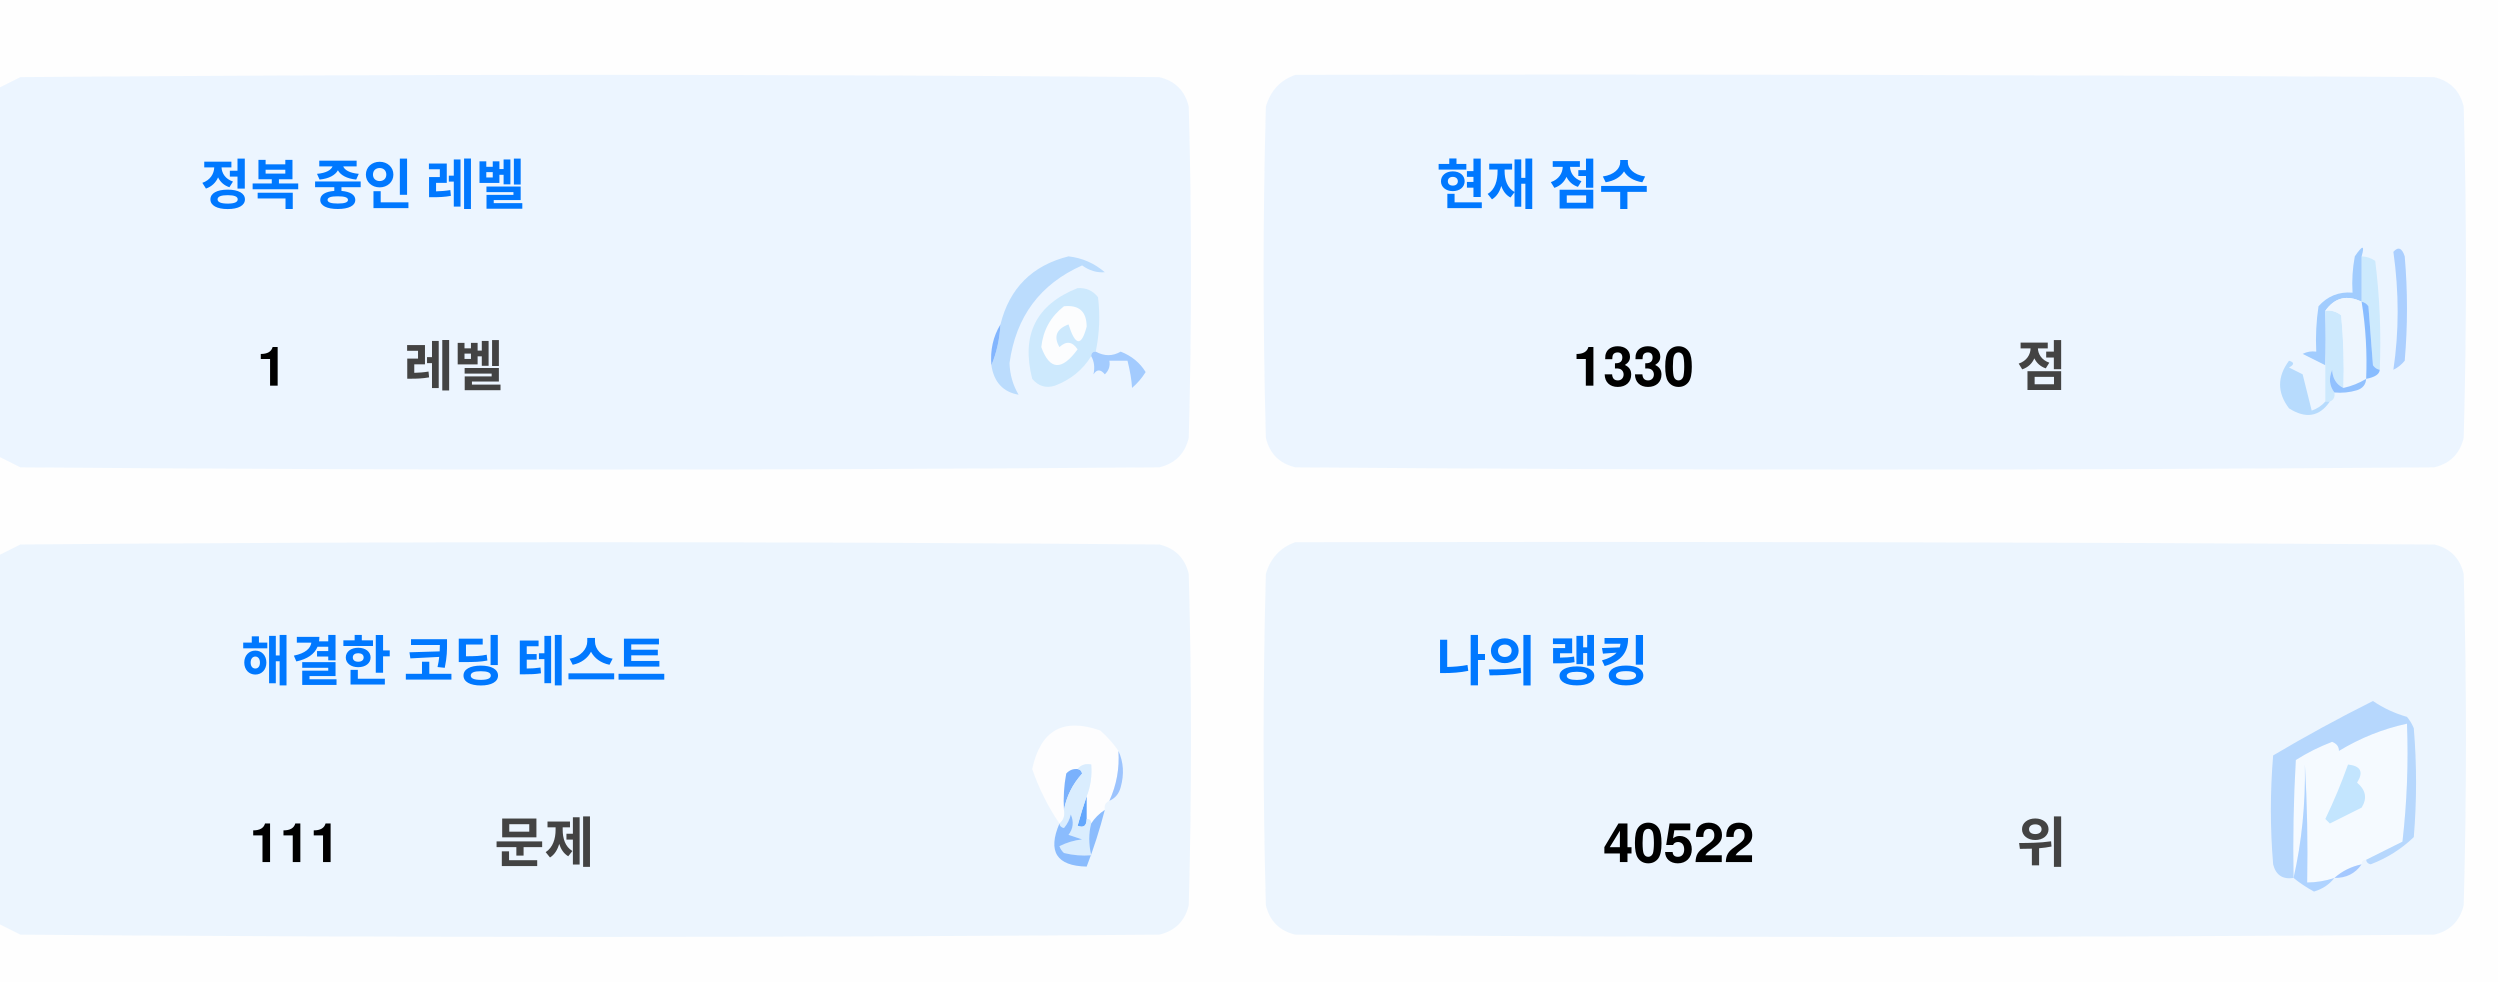
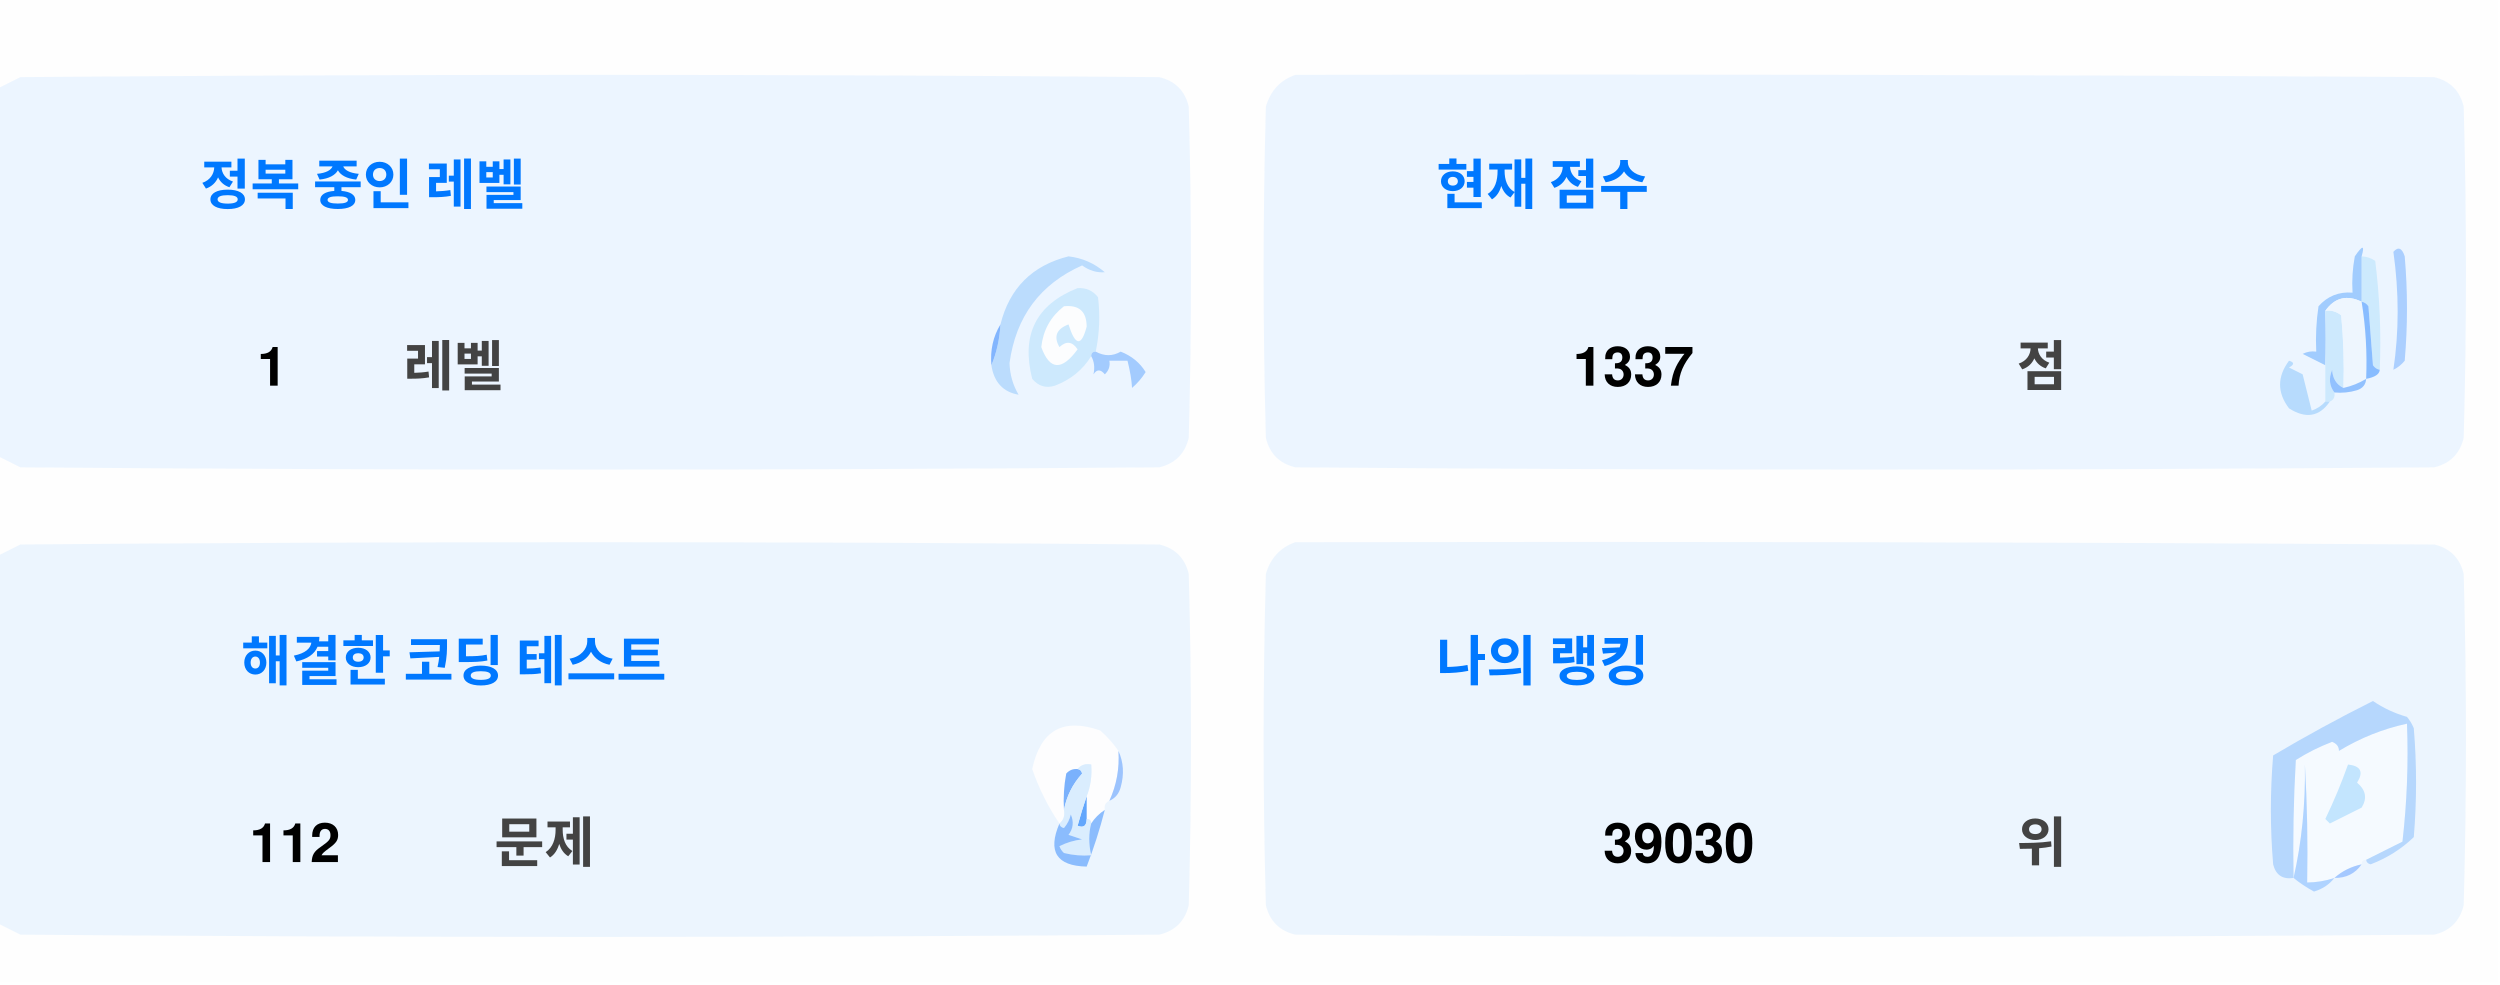
<svg xmlns="http://www.w3.org/2000/svg" version="1.1" width="551px" height="217px" style="shape-rendering:geometricPrecision; text-rendering:geometricPrecision; image-rendering:optimizeQuality; fill-rule:evenodd; clip-rule:evenodd">
  <style>.title {fill: #434343;font-size: 1rem;line-height: 1.5rem;font-weight: bold;font-family: -apple-system, BlinkMacSystemFont, Segoe UI, Helvetica, Arial, sans-serif, Apple Color Emoji, Segoe UI Emoji;}.desc {fill: #434343;font-size: 2.5rem;font-weight: bold;line-height: 1.5rem;font-family: -apple-system, BlinkMacSystemFont, Segoe UI, Helvetica, Arial, sans-serif, Apple Color Emoji, Segoe UI Emoji;}.desc-2 {fill: #434343;font-size: 1rem;font-weight: bold;line-height: 1.5rem;font-family: -apple-system, BlinkMacSystemFont, Segoe UI, Helvetica, Arial, sans-serif, Apple Color Emoji, Segoe UI Emoji;}.text, .desc {animation: twinkling 4s ease-in-out infinite;}@keyframes twinkling {40% { opacity: 1; }50% { opacity: 0.5; }60% { opacity: 1; }70% { opacity: 0.5; }80% { opacity: 1; }}</style>
  <g>
    <path style="opacity:1" fill="#fefefe" d="M -0.5,-0.5 C 183.167,-0.5 366.833,-0.5 550.5,-0.5C 550.5,71.833 550.5,144.167 550.5,216.5C 366.833,216.5 183.167,216.5 -0.5,216.5C -0.5,212.167 -0.5,207.833 -0.5,203.5C 1.14,204.32 2.807,205.153 4.5,206C 88.167,206.667 171.833,206.667 255.5,206C 259,205.167 261.167,203 262,199.5C 262.667,175.167 262.667,150.833 262,126.5C 261.167,123 259,120.833 255.5,120C 171.833,119.333 88.167,119.333 4.5,120C 2.807,120.847 1.14,121.68 -0.5,122.5C -0.5,115.167 -0.5,107.833 -0.5,100.5C 1.14,101.32 2.807,102.153 4.5,103C 88.167,103.667 171.833,103.667 255.5,103C 259,102.167 261.167,100 262,96.5C 262.667,72.167 262.667,47.833 262,23.5C 261.167,20 259,17.833 255.5,17C 171.833,16.333 88.167,16.333 4.5,17C 2.807,17.847 1.14,18.68 -0.5,19.5C -0.5,12.833 -0.5,6.167 -0.5,-0.5 Z" />
  </g>
  <g>
    <path style="opacity:1" fill="#ecf5ff" d="M -0.5,100.5 C -0.5,73.5 -0.5,46.5 -0.5,19.5C 1.14,18.68 2.807,17.847 4.5,17C 88.167,16.333 171.833,16.333 255.5,17C 259,17.833 261.167,20 262,23.5C 262.667,47.833 262.667,72.167 262,96.5C 261.167,100 259,102.167 255.5,103C 171.833,103.667 88.167,103.667 4.5,103C 2.807,102.153 1.14,101.32 -0.5,100.5 Z" />
  </g>
  <g>
    <path style="opacity:1" fill="#ecf5ff" d="M 285.5,16.5 C 369.167,16.333 452.834,16.5 536.5,17C 540,17.833 542.167,20 543,23.5C 543.667,47.833 543.667,72.167 543,96.5C 542.167,100 540,102.167 536.5,103C 452.833,103.667 369.167,103.667 285.5,103C 282,102.167 279.833,100 279,96.5C 278.333,72.167 278.333,47.833 279,23.5C 280.018,19.985 282.185,17.652 285.5,16.5 Z" />
  </g>
  <g>
    <path style="opacity:1" fill="#cdeafd" d="M 520.5,56.5 C 521.583,56.539 522.583,56.873 523.5,57.5C 524.498,65.472 524.831,73.472 524.5,81.5C 523.883,81.389 523.383,81.056 523,80.5C 522.667,76.167 522.333,71.833 522,67.5C 521.617,66.944 521.117,66.611 520.5,66.5C 520.5,63.167 520.5,59.833 520.5,56.5 Z" />
  </g>
  <g>
    <path style="opacity:1" fill="#abcfff" d="M 527.5,55.5 C 528.566,54.308 529.399,54.641 530,56.5C 530.667,64.167 530.667,71.833 530,79.5C 529.311,80.357 528.478,81.023 527.5,81.5C 528.758,73.08 528.758,64.414 527.5,55.5 Z" />
  </g>
  <g>
    <path style="opacity:1" fill="#bbdcfd" d="M 218.5,80.5 C 219.657,77.727 220.324,74.727 220.5,71.5C 222.49,63.51 227.49,58.51 235.5,56.5C 238.528,56.847 241.194,58.014 243.5,60C 241.744,60.141 240.078,59.641 238.5,58.5C 229.247,62.607 223.914,69.773 222.5,80C 222.565,82.526 223.232,84.859 224.5,87C 221.07,86.397 219.07,84.231 218.5,80.5 Z" />
  </g>
  <g>
    <path style="opacity:1" fill="#cde9fd" d="M 241.5,77.5 C 240.833,77.5 240.5,77.833 240.5,78.5C 238.628,81.529 235.961,83.695 232.5,85C 230.536,85.624 228.869,85.124 227.5,83.5C 225.021,73.791 228.354,67.124 237.5,63.5C 239.374,63.39 240.874,64.056 242,65.5C 242.497,69.524 242.331,73.524 241.5,77.5 Z" />
  </g>
  <g>
    <path style="opacity:1" fill="#fcfdfe" d="M 234.5,67.5 C 237.826,67.162 239.493,68.662 239.5,72C 238.334,76.434 237,76.267 235.5,71.5C 232.832,72.515 232.166,74.182 233.5,76.5C 235.017,75.089 236.351,75.256 237.5,77C 234.006,81.771 231.34,81.605 229.5,76.5C 229.904,72.771 231.571,69.771 234.5,67.5 Z" />
  </g>
  <g>
    <path style="opacity:1" fill="#a1ccfe" d="M 520.5,56.5 C 520.5,59.833 520.5,63.167 520.5,66.5C 517.238,64.922 514.572,65.589 512.5,68.5C 512.617,72.81 512.617,76.81 512.5,80.5C 510.86,79.68 509.193,78.847 507.5,78C 508.448,77.517 509.448,77.35 510.5,77.5C 510.335,74.15 510.502,70.817 511,67.5C 512.995,65.253 515.495,64.253 518.5,64.5C 518.336,61.813 518.503,59.146 519,56.5C 520.731,53.969 521.231,53.969 520.5,56.5 Z" />
  </g>
  <g>
    <path style="opacity:1" fill="#cde9fd" d="M 512.5,68.5 C 513.822,68.33 514.989,68.663 516,69.5C 516.499,74.823 516.666,80.156 516.5,85.5C 514.955,84.77 514.122,83.437 514,81.5C 513.22,83.387 513.387,85.054 514.5,86.5C 514.672,87.492 514.338,88.158 513.5,88.5C 513.167,88.5 512.833,88.5 512.5,88.5C 512.5,85.833 512.5,83.167 512.5,80.5C 512.617,76.81 512.617,72.81 512.5,68.5 Z" />
  </g>
  <g>
    <path style="opacity:1" fill="#eef6fe" d="M 520.5,66.5 C 521.407,72.106 521.74,77.773 521.5,83.5C 519.95,84.441 518.284,85.108 516.5,85.5C 516.666,80.156 516.499,74.823 516,69.5C 514.989,68.663 513.822,68.33 512.5,68.5C 514.572,65.589 517.238,64.922 520.5,66.5 Z" />
  </g>
  <g>
    <path style="opacity:1" fill="#88bcff" d="M 520.5,66.5 C 521.117,66.611 521.617,66.944 522,67.5C 522.333,71.833 522.667,76.167 523,80.5C 523.383,81.056 523.883,81.389 524.5,81.5C 524.445,82.469 523.445,83.136 521.5,83.5C 521.74,77.773 521.407,72.106 520.5,66.5 Z" />
  </g>
  <g>
    <path style="opacity:1" fill="#82b5fe" d="M 220.5,71.5 C 220.324,74.727 219.657,77.727 218.5,80.5C 218.215,77.171 218.882,74.171 220.5,71.5 Z" />
  </g>
  <g>
    <path style="opacity:1" fill="#a3cbfe" d="M 240.5,78.5 C 240.5,77.833 240.833,77.5 241.5,77.5C 243.391,78.536 245.224,78.536 247,77.5C 249.391,78.429 251.225,79.929 252.5,82C 251.681,83.319 250.681,84.486 249.5,85.5C 249.409,83.777 249.075,81.777 248.5,79.5C 247.167,79.5 245.833,79.5 244.5,79.5C 244.719,80.675 244.386,81.675 243.5,82.5C 242.575,81.359 241.741,81.359 241,82.5C 241.331,80.981 241.164,79.648 240.5,78.5 Z" />
  </g>
  <g>
    <path style="opacity:1" fill="#b7dbfd" d="M 512.5,88.5 C 512.833,88.5 513.167,88.5 513.5,88.5C 511.199,91.857 508.199,92.357 504.5,90C 501.872,86.535 501.872,83.035 504.5,79.5C 505.696,79.846 505.696,80.346 504.5,81C 505.5,81.5 506.5,82 507.5,82.5C 508.167,85.167 508.833,87.833 509.5,90.5C 510.739,90.058 511.739,89.391 512.5,88.5 Z" />
  </g>
  <g>
    <path style="opacity:1" fill="#92c1fe" d="M 516.5,85.5 C 518.284,85.108 519.95,84.441 521.5,83.5C 521.423,84.75 520.756,85.583 519.5,86C 517.866,86.493 516.199,86.66 514.5,86.5C 513.387,85.054 513.22,83.387 514,81.5C 514.122,83.437 514.955,84.77 516.5,85.5 Z" />
  </g>
  <g>
    <path style="opacity:1" fill="#ecf5fe" d="M -0.5,203.5 C -0.5,176.5 -0.5,149.5 -0.5,122.5C 1.14,121.68 2.807,120.847 4.5,120C 88.167,119.333 171.833,119.333 255.5,120C 259,120.833 261.167,123 262,126.5C 262.667,150.833 262.667,175.167 262,199.5C 261.167,203 259,205.167 255.5,206C 171.833,206.667 88.167,206.667 4.5,206C 2.807,205.153 1.14,204.32 -0.5,203.5 Z" />
  </g>
  <g>
    <path style="opacity:1" fill="#ecf5fe" d="M 285.5,119.5 C 369.167,119.333 452.834,119.5 536.5,120C 540,120.833 542.167,123 543,126.5C 543.667,150.833 543.667,175.167 543,199.5C 542.167,203 540,205.167 536.5,206C 452.833,206.667 369.167,206.667 285.5,206C 282,205.167 279.833,203 279,199.5C 278.333,175.167 278.333,150.833 279,126.5C 280.018,122.985 282.185,120.652 285.5,119.5 Z" />
  </g>
  <g>
    <path style="opacity:1" fill="#fdfdfe" d="M 246.5,165.5 C 246.758,169.367 246.092,173.034 244.5,176.5C 243.662,176.842 243.328,177.508 243.5,178.5C 242.272,179.306 241.272,180.306 240.5,181.5C 240.5,180.833 240.167,180.5 239.5,180.5C 239.5,178.833 239.5,177.167 239.5,175.5C 240.369,173.283 240.702,170.95 240.5,168.5C 239.209,168.263 238.209,168.596 237.5,169.5C 236.504,169.414 235.671,169.748 235,170.5C 234.503,173.146 234.336,175.813 234.5,178.5C 234.737,179.791 234.404,180.791 233.5,181.5C 230.986,177.806 228.986,173.806 227.5,169.5C 229.309,160.957 234.309,158.124 242.5,161C 244.07,162.397 245.404,163.897 246.5,165.5 Z" />
  </g>
  <g>
    <path style="opacity:1" fill="#f5faff" d="M 521.5,189.5 C 520.833,189.5 520.5,189.833 520.5,190.5C 518.181,190.992 516.181,191.992 514.5,193.5C 512.565,194.15 510.565,194.483 508.5,194.5C 508.666,185.827 508.5,177.16 508,168.5C 508.141,177.227 507.308,185.56 505.5,193.5C 505.334,184.827 505.5,176.16 506,167.5C 508.527,165.903 511.194,164.57 514,163.5C 515.011,163.892 515.511,164.559 515.5,165.5C 520.21,162.641 525.21,160.641 530.5,159.5C 530.831,168.192 530.498,176.859 529.5,185.5C 526.807,186.847 524.14,188.18 521.5,189.5 Z" />
  </g>
  <g>
    <path style="opacity:1" fill="#b6d7fd" d="M 521.5,189.5 C 524.14,188.18 526.807,186.847 529.5,185.5C 530.498,176.859 530.831,168.192 530.5,159.5C 525.21,160.641 520.21,162.641 515.5,165.5C 515.511,164.559 515.011,163.892 514,163.5C 511.194,164.57 508.527,165.903 506,167.5C 505.5,176.16 505.334,184.827 505.5,193.5C 503.089,193.863 501.589,192.863 501,190.5C 500.333,182.5 500.333,174.5 501,166.5C 508.173,162.246 515.507,158.246 523,154.5C 525.304,156.068 527.804,157.235 530.5,158C 531.126,158.75 531.626,159.584 532,160.5C 532.667,168.5 532.667,176.5 532,184.5C 529.292,187.111 526.125,189.111 522.5,190.5C 521.893,190.376 521.56,190.043 521.5,189.5 Z" />
  </g>
  <g>
    <path style="opacity:1" fill="#c3e5fe" d="M 517.5,168.5 C 520.317,168.801 520.984,170.134 519.5,172.5C 521.439,174.122 521.772,175.956 520.5,178C 518.167,179.167 515.833,180.333 513.5,181.5C 513.167,181.167 512.833,180.833 512.5,180.5C 514.414,176.515 516.081,172.515 517.5,168.5 Z" />
  </g>
  <g>
    <path style="opacity:1" fill="#7ab1fc" d="M 237.5,169.5 C 238.043,169.56 238.376,169.893 238.5,170.5C 236.395,172.836 235.062,175.503 234.5,178.5C 234.336,175.813 234.503,173.146 235,170.5C 235.671,169.748 236.504,169.414 237.5,169.5 Z" />
  </g>
  <g>
    <path style="opacity:1" fill="#afd3ff" d="M 514.5,193.5 C 513.378,194.947 511.878,195.947 510,196.5C 508.348,195.601 506.848,194.601 505.5,193.5C 507.308,185.56 508.141,177.227 508,168.5C 508.5,177.16 508.666,185.827 508.5,194.5C 510.565,194.483 512.565,194.15 514.5,193.5 Z" />
  </g>
  <g>
    <path style="opacity:1" fill="#9cc3fd" d="M 246.5,165.5 C 247.634,167.966 247.801,170.633 247,173.5C 246.623,174.942 245.79,175.942 244.5,176.5C 246.092,173.034 246.758,169.367 246.5,165.5 Z" />
  </g>
  <g>
    <path style="opacity:1" fill="#62a6fc" d="M 239.5,175.5 C 239.5,177.167 239.5,178.833 239.5,180.5C 239.483,182.028 238.816,182.528 237.5,182C 238.117,179.723 238.784,177.556 239.5,175.5 Z" />
  </g>
  <g>
    <path style="opacity:1" fill="#daedfe" d="M 237.5,169.5 C 238.209,168.596 239.209,168.263 240.5,168.5C 240.702,170.95 240.369,173.283 239.5,175.5C 238.784,177.556 238.117,179.723 237.5,182C 238.816,182.528 239.483,182.028 239.5,180.5C 240.167,180.5 240.5,180.833 240.5,181.5C 239.918,183.669 239.918,186.002 240.5,188.5C 238.473,188.662 236.473,188.495 234.5,188C 234.043,187.586 233.709,187.086 233.5,186.5C 235.078,185.702 236.744,185.202 238.5,185C 237.5,184.667 236.5,184.333 235.5,184C 236.554,182.612 236.72,181.112 236,179.5C 235.751,180.624 235.251,181.624 234.5,182.5C 233.893,182.376 233.56,182.043 233.5,181.5C 234.404,180.791 234.737,179.791 234.5,178.5C 235.062,175.503 236.395,172.836 238.5,170.5C 238.376,169.893 238.043,169.56 237.5,169.5 Z" />
  </g>
  <g>
    <path style="opacity:1" fill="#8bbcfd" d="M 243.5,178.5 C 242.395,182.803 241.062,186.969 239.5,191C 232.857,190.847 230.857,187.68 233.5,181.5C 233.56,182.043 233.893,182.376 234.5,182.5C 235.251,181.624 235.751,180.624 236,179.5C 236.72,181.112 236.554,182.612 235.5,184C 236.5,184.333 237.5,184.667 238.5,185C 236.744,185.202 235.078,185.702 233.5,186.5C 233.709,187.086 234.043,187.586 234.5,188C 236.473,188.495 238.473,188.662 240.5,188.5C 239.918,186.002 239.918,183.669 240.5,181.5C 241.272,180.306 242.272,179.306 243.5,178.5 Z" />
  </g>
  <g>
    <path style="opacity:1" fill="#a4c8ff" d="M 520.5,190.5 C 519.089,192.539 517.089,193.539 514.5,193.5C 516.181,191.992 518.181,190.992 520.5,190.5 Z" />
  </g>
  <text text-anchor="middle" x="80" y="45" class="title" style="fill:#0078ff;" stroke="#none" stroke-width="1">정복 중인 레벨</text>
  <text text-anchor="middle" x="60" y="85" class="desc" style="fill:#000000;" stroke="#none" stroke-width="1">1</text>
  <text text-anchor="middle" x="100" y="85" class="desc-2" style="fill:#434343;" stroke="#none" stroke-width="1">레벨</text>
  <text text-anchor="middle" x="340" y="45" class="title" style="fill:#0078ff;" stroke="#none" stroke-width="1">현재 점수</text>
-   <text text-anchor="middle" x="360" y="85" class="desc" style="fill:#000000;" stroke="#none" stroke-width="1">1330</text>
+   <text text-anchor="middle" x="360" y="85" class="desc" style="fill:#000000;" stroke="#none" stroke-width="1">1337</text>
  <text text-anchor="middle" x="450" y="85" class="desc-2" style="fill:#434343;" stroke="#none" stroke-width="1">점</text>
  <text text-anchor="middle" x="100" y="150" class="title" style="fill:#0078ff;" stroke="#none" stroke-width="1">해결한 코딩 테스트</text>
-   <text text-anchor="middle" x="65" y="190" class="desc" style="fill:#000000;" stroke="#none" stroke-width="1">111</text>
+   <text text-anchor="middle" x="65" y="190" class="desc" style="fill:#000000;" stroke="#none" stroke-width="1">112</text>
  <text text-anchor="middle" x="120" y="190" class="desc-2" style="fill:#434343;" stroke="#none" stroke-width="1">문제</text>
  <text text-anchor="middle" x="340" y="150" class="title" style="fill:#0078ff;" stroke="#none" stroke-width="1">나의 랭킹</text>
-   <text text-anchor="middle" x="370" y="190" class="desc" style="fill:#000000;" stroke="#none" stroke-width="1">40522</text>
+   <text text-anchor="middle" x="370" y="190" class="desc" style="fill:#000000;" stroke="#none" stroke-width="1">39030</text>
  <text text-anchor="middle" x="450" y="190" class="desc-2" style="fill:#434343;" stroke="#none" stroke-width="1">위</text>
</svg>
